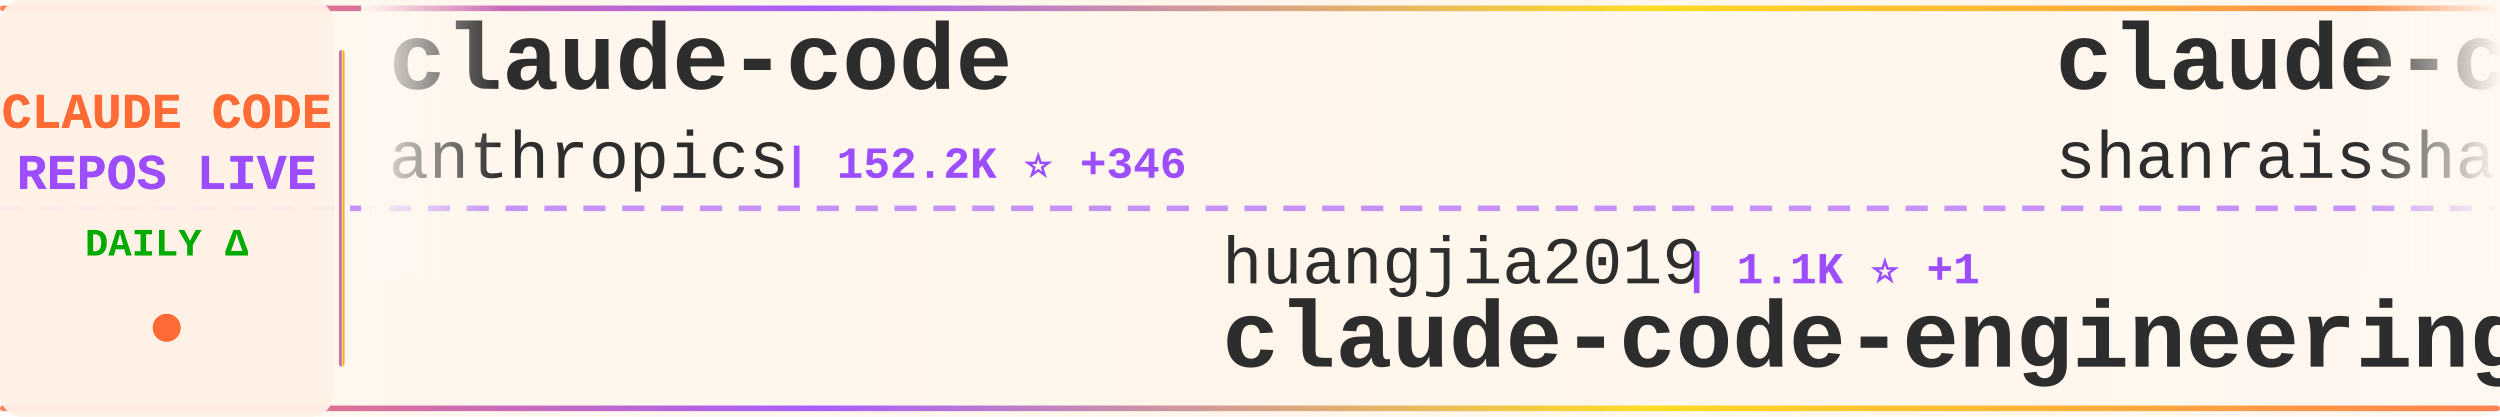
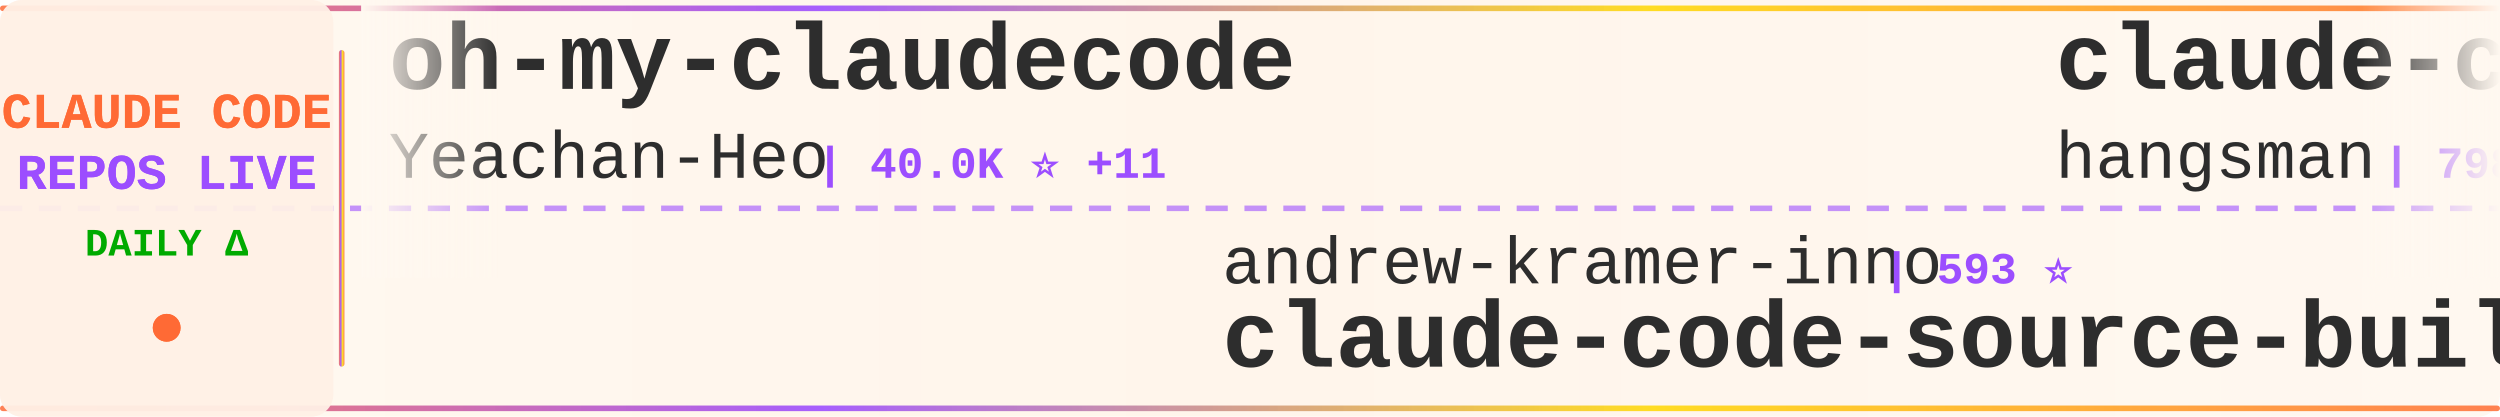
<svg xmlns="http://www.w3.org/2000/svg" width="900" height="150">
  <defs>
    <linearGradient id="tickerBg" x1="0%" y1="0%" x2="100%" y2="0%">
      <stop offset="0%" style="stop-color:#fff8f0;stop-opacity:0.98" />
      <stop offset="50%" style="stop-color:#fff5eb;stop-opacity:1" />
      <stop offset="100%" style="stop-color:#fff8f0;stop-opacity:0.98" />
    </linearGradient>
    <linearGradient id="borderGrad" x1="0%" y1="0%" x2="100%" y2="0%">
      <stop offset="0%" style="stop-color:#FF6B35;stop-opacity:0.85">
        <animate attributeName="stop-opacity" values="0.85;1;0.85" dur="2s" repeatCount="indefinite" />
      </stop>
      <stop offset="33%" style="stop-color:#9C4EFF;stop-opacity:0.9">
        <animate attributeName="stop-opacity" values="0.9;1;0.9" dur="2.2s" repeatCount="indefinite" />
      </stop>
      <stop offset="66%" style="stop-color:#FFD700;stop-opacity:0.85">
        <animate attributeName="stop-opacity" values="0.85;1;0.85" dur="1.8s" repeatCount="indefinite" />
      </stop>
      <stop offset="100%" style="stop-color:#FF6B35;stop-opacity:0.85">
        <animate attributeName="stop-opacity" values="0.85;1;0.85" dur="2s" repeatCount="indefinite" />
      </stop>
    </linearGradient>
    <filter id="textGlow">
      <feGaussianBlur stdDeviation="0.15" result="coloredBlur" />
      <feMerge>
        <feMergeNode in="coloredBlur" />
        <feMergeNode in="SourceGraphic" />
      </feMerge>
    </filter>
    <filter id="metricGlow">
      <feGaussianBlur stdDeviation="0.2" result="coloredBlur" />
      <feMerge>
        <feMergeNode in="coloredBlur" />
        <feMergeNode in="SourceGraphic" />
      </feMerge>
    </filter>
    <linearGradient id="leftFade" x1="0%" y1="0%" x2="100%" y2="0%">
      <stop offset="0%" style="stop-color:#fff8f0;stop-opacity:1" />
      <stop offset="100%" style="stop-color:#fff8f0;stop-opacity:0" />
    </linearGradient>
    <linearGradient id="rightFade" x1="0%" y1="0%" x2="100%" y2="0%">
      <stop offset="0%" style="stop-color:#fff8f0;stop-opacity:0" />
      <stop offset="100%" style="stop-color:#fff8f0;stop-opacity:1" />
    </linearGradient>
  </defs>
  <rect width="900" height="150" fill="url(#tickerBg)" rx="8" />
  <rect x="0" y="2" width="900" height="2" fill="url(#borderGrad)" rx="1" />
  <rect x="0" y="146" width="900" height="2" fill="url(#borderGrad)" rx="1" />
  <line x1="0" y1="75" x2="900" y2="75" stroke="#9C4EFF" stroke-width="2" stroke-dasharray="8 6" opacity="0.6" />
  <rect x="0" y="0" width="120" height="150" fill="#fff0e6" opacity="0.95" rx="8" />
  <text x="60" y="46" font-family="'Courier New', monospace" font-size="18" font-weight="bold" fill="#FF6B35" text-anchor="middle" filter="url(#textGlow)">
    CLAUDE CODE
  </text>
  <text x="60" y="68" font-family="'Courier New', monospace" font-size="18" font-weight="bold" fill="#9C4EFF" text-anchor="middle" filter="url(#textGlow)">
    REPOS LIVE
  </text>
  <text x="60" y="92" font-family="'Courier New', monospace" font-size="14" font-weight="bold" fill="#00aa00" text-anchor="middle">
    DAILY Δ
  </text>
  <circle cx="60" cy="118" r="5" fill="#FF6B35" filter="url(#metricGlow)">
    <animate attributeName="r" values="4;6;4" dur="1.5s" repeatCount="indefinite" />
    <animate attributeName="opacity" values="0.6;1;0.6" dur="1.5s" repeatCount="indefinite" />
  </circle>
  <rect x="122" y="18" width="2" height="114" fill="url(#borderGrad)" rx="1" />
  <clipPath id="tickerClip">
    <rect x="130" y="0" width="770" height="150" />
  </clipPath>
  <g clip-path="url(#tickerClip)">
    <g id="tickerItems">
      <animateTransform attributeName="transform" attributeType="XML" type="translate" from="0 0" to="-3000 0" dur="54s" repeatCount="indefinite" />
      <g transform="translate(0, 0)">
-         <text x="140" y="32" font-family="'Courier New', monospace" font-size="34" font-weight="bold" fill="#2d2d2d">claude-code</text>
-         <text x="140" y="64" font-family="'Courier New', monospace" font-size="24" font-weight="normal" fill="#2d2d2d" opacity="1.0">anthropics</text>
-         <text x="282" y="64" font-family="'Courier New', monospace" font-size="16" font-weight="bold" fill="#9C4EFF"> | 152.2K ⭐ +346</text>
+         <text x="140" y="32" font-family="'Courier New', monospace" font-size="34" font-weight="bold" fill="#2d2d2d">oh-my-claudecode</text>
+         <text x="140" y="64" font-family="'Courier New', monospace" font-size="24" font-weight="normal" fill="#2d2d2d" opacity="1.0">Yeachan-Heo</text>
+         <text x="294" y="64" font-family="'Courier New', monospace" font-size="16" font-weight="bold" fill="#9C4EFF"> | 40.0K ⭐ +11</text>
      </g>
      <g transform="translate(300, 0)">
+         <text x="140" y="102" font-family="'Courier New', monospace" font-size="24" font-weight="normal" fill="#2d2d2d" opacity="1.0">andrew-kramer-inno</text>
+         <text x="378" y="102" font-family="'Courier New', monospace" font-size="16" font-weight="bold" fill="#9C4EFF"> | 593 ⭐</text>
+         <text x="140" y="132" font-family="'Courier New', monospace" font-size="34" font-weight="bold" fill="#2d2d2d">claude-code-source-build</text>
+       </g>
+       <g transform="translate(600, 0)">
+         <text x="140" y="32" font-family="'Courier New', monospace" font-size="34" font-weight="bold" fill="#2d2d2d">claude-code-source</text>
+         <text x="140" y="64" font-family="'Courier New', monospace" font-size="24" font-weight="normal" fill="#2d2d2d" opacity="1.0">hangsman</text>
+         <text x="258" y="64" font-family="'Courier New', monospace" font-size="16" font-weight="bold" fill="#9C4EFF"> | 798 ⭐</text>
+       </g>
+       <g transform="translate(900, 0)">
+         <text x="140" y="102" font-family="'Courier New', monospace" font-size="24" font-weight="normal" fill="#2d2d2d" opacity="1.0">ochamber</text>
+         <text x="258" y="102" font-family="'Courier New', monospace" font-size="16" font-weight="bold" fill="#9C4EFF"> | 5 ⭐</text>
+         <text x="140" y="132" font-family="'Courier New', monospace" font-size="34" font-weight="bold" fill="#2d2d2d">claude-code</text>
+       </g>
+       <g transform="translate(1200, 0)">
+         <text x="140" y="32" font-family="'Courier New', monospace" font-size="34" font-weight="bold" fill="#2d2d2d">claude-code</text>
+         <text x="140" y="64" font-family="'Courier New', monospace" font-size="24" font-weight="normal" fill="#2d2d2d" opacity="1.0">alex000kim</text>
+         <text x="282" y="64" font-family="'Courier New', monospace" font-size="16" font-weight="bold" fill="#9C4EFF"> | 237 ⭐</text>
+       </g>
+       <g transform="translate(1500, 0)">
+         <text x="140" y="102" font-family="'Courier New', monospace" font-size="24" font-weight="normal" fill="#2d2d2d" opacity="1.0">zebbern</text>
+         <text x="246" y="102" font-family="'Courier New', monospace" font-size="16" font-weight="bold" fill="#9C4EFF"> | 4.7K ⭐</text>
+         <text x="140" y="132" font-family="'Courier New', monospace" font-size="34" font-weight="bold" fill="#2d2d2d">claude-code-guide</text>
+       </g>
+       <g transform="translate(1800, 0)">
+         <text x="140" y="32" font-family="'Courier New', monospace" font-size="34" font-weight="bold" fill="#2d2d2d">claude-code-webui</text>
+         <text x="140" y="64" font-family="'Courier New', monospace" font-size="24" font-weight="normal" fill="#2d2d2d" opacity="1.0">sugyan</text>
+         <text x="234" y="64" font-family="'Courier New', monospace" font-size="16" font-weight="bold" fill="#9C4EFF"> | 1.1K ⭐</text>
+       </g>
+       <g transform="translate(2100, 0)">
        <text x="140" y="102" font-family="'Courier New', monospace" font-size="24" font-weight="normal" fill="#2d2d2d" opacity="1.0">huangjia2019</text>
-         <text x="306" y="102" font-family="'Courier New', monospace" font-size="16" font-weight="bold" fill="#9C4EFF"> | 1.1K ⭐ +1</text>
+         <text x="306" y="102" font-family="'Courier New', monospace" font-size="16" font-weight="bold" fill="#9C4EFF"> | 1.1K ⭐</text>
        <text x="140" y="132" font-family="'Courier New', monospace" font-size="34" font-weight="bold" fill="#2d2d2d">claude-code-engineering</text>
      </g>
-       <g transform="translate(600, 0)">
-         <text x="140" y="32" font-family="'Courier New', monospace" font-size="34" font-weight="bold" fill="#2d2d2d">claude-code-best-practic...</text>
-         <text x="140" y="64" font-family="'Courier New', monospace" font-size="24" font-weight="normal" fill="#2d2d2d" opacity="1.0">shanraisshan</text>
-         <text x="306" y="64" font-family="'Courier New', monospace" font-size="16" font-weight="bold" fill="#9C4EFF"> | 67.7K ⭐ +4</text>
-       </g>
-       <g transform="translate(900, 0)">
-         <text x="140" y="102" font-family="'Courier New', monospace" font-size="24" font-weight="normal" fill="#2d2d2d" opacity="1.0">777genius</text>
-         <text x="270" y="102" font-family="'Courier New', monospace" font-size="16" font-weight="bold" fill="#9C4EFF"> | 937 ⭐ +1</text>
-         <text x="140" y="132" font-family="'Courier New', monospace" font-size="34" font-weight="bold" fill="#2d2d2d">claude-code-source-code</text>
-       </g>
-       <g transform="translate(1200, 0)">
-         <text x="140" y="32" font-family="'Courier New', monospace" font-size="34" font-weight="bold" fill="#2d2d2d">claude-code-guide</text>
-         <text x="140" y="64" font-family="'Courier New', monospace" font-size="24" font-weight="normal" fill="#2d2d2d" opacity="1.0">zebbern</text>
-         <text x="246" y="64" font-family="'Courier New', monospace" font-size="16" font-weight="bold" fill="#9C4EFF"> | 4.7K ⭐ +1</text>
-       </g>
-       <g transform="translate(1500, 0)">
-         <text x="140" y="102" font-family="'Courier New', monospace" font-size="24" font-weight="normal" fill="#2d2d2d" opacity="1.0">T-Lab-CUHKSZ</text>
-         <text x="306" y="102" font-family="'Courier New', monospace" font-size="16" font-weight="bold" fill="#9C4EFF"> | 328 ⭐</text>
-         <text x="140" y="132" font-family="'Courier New', monospace" font-size="34" font-weight="bold" fill="#2d2d2d">claude-code</text>
-       </g>
-       <g transform="translate(1800, 0)">
-         <text x="140" y="32" font-family="'Courier New', monospace" font-size="34" font-weight="bold" fill="#2d2d2d">claude-code-spec-workflo...</text>
-         <text x="140" y="64" font-family="'Courier New', monospace" font-size="24" font-weight="normal" fill="#2d2d2d" opacity="1.0">Pimzino</text>
-         <text x="246" y="64" font-family="'Courier New', monospace" font-size="16" font-weight="bold" fill="#9C4EFF"> | 3.9K ⭐</text>
-       </g>
-       <g transform="translate(2100, 0)">
-         <text x="140" y="102" font-family="'Courier New', monospace" font-size="24" font-weight="normal" fill="#2d2d2d" opacity="1.0">alex000kim</text>
-         <text x="282" y="102" font-family="'Courier New', monospace" font-size="16" font-weight="bold" fill="#9C4EFF"> | 237 ⭐</text>
-         <text x="140" y="132" font-family="'Courier New', monospace" font-size="34" font-weight="bold" fill="#2d2d2d">claude-code</text>
-       </g>
      <g transform="translate(2400, 0)">
-         <text x="140" y="32" font-family="'Courier New', monospace" font-size="34" font-weight="bold" fill="#2d2d2d">claude-code-hub</text>
-         <text x="140" y="64" font-family="'Courier New', monospace" font-size="24" font-weight="normal" fill="#2d2d2d" opacity="1.0">ding113</text>
-         <text x="246" y="64" font-family="'Courier New', monospace" font-size="16" font-weight="bold" fill="#9C4EFF"> | 3.4K ⭐</text>
+         <text x="140" y="32" font-family="'Courier New', monospace" font-size="34" font-weight="bold" fill="#2d2d2d">Dive-into-Claude-Code</text>
+         <text x="140" y="64" font-family="'Courier New', monospace" font-size="24" font-weight="normal" fill="#2d2d2d" opacity="1.0">VILA-Lab</text>
+         <text x="258" y="64" font-family="'Courier New', monospace" font-size="16" font-weight="bold" fill="#9C4EFF"> | 2.2K ⭐</text>
      </g>
      <g transform="translate(2700, 0)">
-         <text x="140" y="102" font-family="'Courier New', monospace" font-size="24" font-weight="normal" fill="#2d2d2d" opacity="1.0">OrcaWhisper</text>
-         <text x="294" y="102" font-family="'Courier New', monospace" font-size="16" font-weight="bold" fill="#9C4EFF"> | 104 ⭐</text>
-         <text x="140" y="132" font-family="'Courier New', monospace" font-size="34" font-weight="bold" fill="#2d2d2d">Claude-Code</text>
+         <text x="140" y="102" font-family="'Courier New', monospace" font-size="24" font-weight="normal" fill="#2d2d2d" opacity="1.0">krusemediallc</text>
+         <text x="318" y="102" font-family="'Courier New', monospace" font-size="16" font-weight="bold" fill="#9C4EFF"> | 1.6K ⭐ +1</text>
+         <text x="140" y="132" font-family="'Courier New', monospace" font-size="34" font-weight="bold" fill="#2d2d2d">arcads-claude-code</text>
      </g>
      <g transform="translate(3000, 0)">
-         <text x="140" y="32" font-family="'Courier New', monospace" font-size="34" font-weight="bold" fill="#2d2d2d">claude-code</text>
-         <text x="140" y="64" font-family="'Courier New', monospace" font-size="24" font-weight="normal" fill="#2d2d2d" opacity="1.0">anthropics</text>
-         <text x="282" y="64" font-family="'Courier New', monospace" font-size="16" font-weight="bold" fill="#9C4EFF"> | 152.2K ⭐ +346</text>
+         <text x="140" y="32" font-family="'Courier New', monospace" font-size="34" font-weight="bold" fill="#2d2d2d">oh-my-claudecode</text>
+         <text x="140" y="64" font-family="'Courier New', monospace" font-size="24" font-weight="normal" fill="#2d2d2d" opacity="1.0">Yeachan-Heo</text>
+         <text x="294" y="64" font-family="'Courier New', monospace" font-size="16" font-weight="bold" fill="#9C4EFF"> | 40.0K ⭐ +11</text>
      </g>
      <g transform="translate(3300, 0)">
-         <text x="140" y="102" font-family="'Courier New', monospace" font-size="24" font-weight="normal" fill="#2d2d2d" opacity="1.0">huangjia2019</text>
-         <text x="306" y="102" font-family="'Courier New', monospace" font-size="16" font-weight="bold" fill="#9C4EFF"> | 1.1K ⭐ +1</text>
-         <text x="140" y="132" font-family="'Courier New', monospace" font-size="34" font-weight="bold" fill="#2d2d2d">claude-code-engineering</text>
+         <text x="140" y="102" font-family="'Courier New', monospace" font-size="24" font-weight="normal" fill="#2d2d2d" opacity="1.0">andrew-kramer-inno</text>
+         <text x="378" y="102" font-family="'Courier New', monospace" font-size="16" font-weight="bold" fill="#9C4EFF"> | 593 ⭐</text>
+         <text x="140" y="132" font-family="'Courier New', monospace" font-size="34" font-weight="bold" fill="#2d2d2d">claude-code-source-build</text>
      </g>
      <g transform="translate(3600, 0)">
-         <text x="140" y="32" font-family="'Courier New', monospace" font-size="34" font-weight="bold" fill="#2d2d2d">claude-code-best-practic...</text>
-         <text x="140" y="64" font-family="'Courier New', monospace" font-size="24" font-weight="normal" fill="#2d2d2d" opacity="1.0">shanraisshan</text>
-         <text x="306" y="64" font-family="'Courier New', monospace" font-size="16" font-weight="bold" fill="#9C4EFF"> | 67.7K ⭐ +4</text>
+         <text x="140" y="32" font-family="'Courier New', monospace" font-size="34" font-weight="bold" fill="#2d2d2d">claude-code-source</text>
+         <text x="140" y="64" font-family="'Courier New', monospace" font-size="24" font-weight="normal" fill="#2d2d2d" opacity="1.0">hangsman</text>
+         <text x="258" y="64" font-family="'Courier New', monospace" font-size="16" font-weight="bold" fill="#9C4EFF"> | 798 ⭐</text>
      </g>
      <g transform="translate(3900, 0)">
-         <text x="140" y="102" font-family="'Courier New', monospace" font-size="24" font-weight="normal" fill="#2d2d2d" opacity="1.0">777genius</text>
-         <text x="270" y="102" font-family="'Courier New', monospace" font-size="16" font-weight="bold" fill="#9C4EFF"> | 937 ⭐ +1</text>
-         <text x="140" y="132" font-family="'Courier New', monospace" font-size="34" font-weight="bold" fill="#2d2d2d">claude-code-source-code</text>
+         <text x="140" y="102" font-family="'Courier New', monospace" font-size="24" font-weight="normal" fill="#2d2d2d" opacity="1.0">ochamber</text>
+         <text x="258" y="102" font-family="'Courier New', monospace" font-size="16" font-weight="bold" fill="#9C4EFF"> | 5 ⭐</text>
+         <text x="140" y="132" font-family="'Courier New', monospace" font-size="34" font-weight="bold" fill="#2d2d2d">claude-code</text>
      </g>
    </g>
  </g>
  <rect x="130" y="0" width="50" height="100" fill="url(#leftFade)" />
  <rect x="850" y="0" width="50" height="100" fill="url(#rightFade)" />
</svg>
